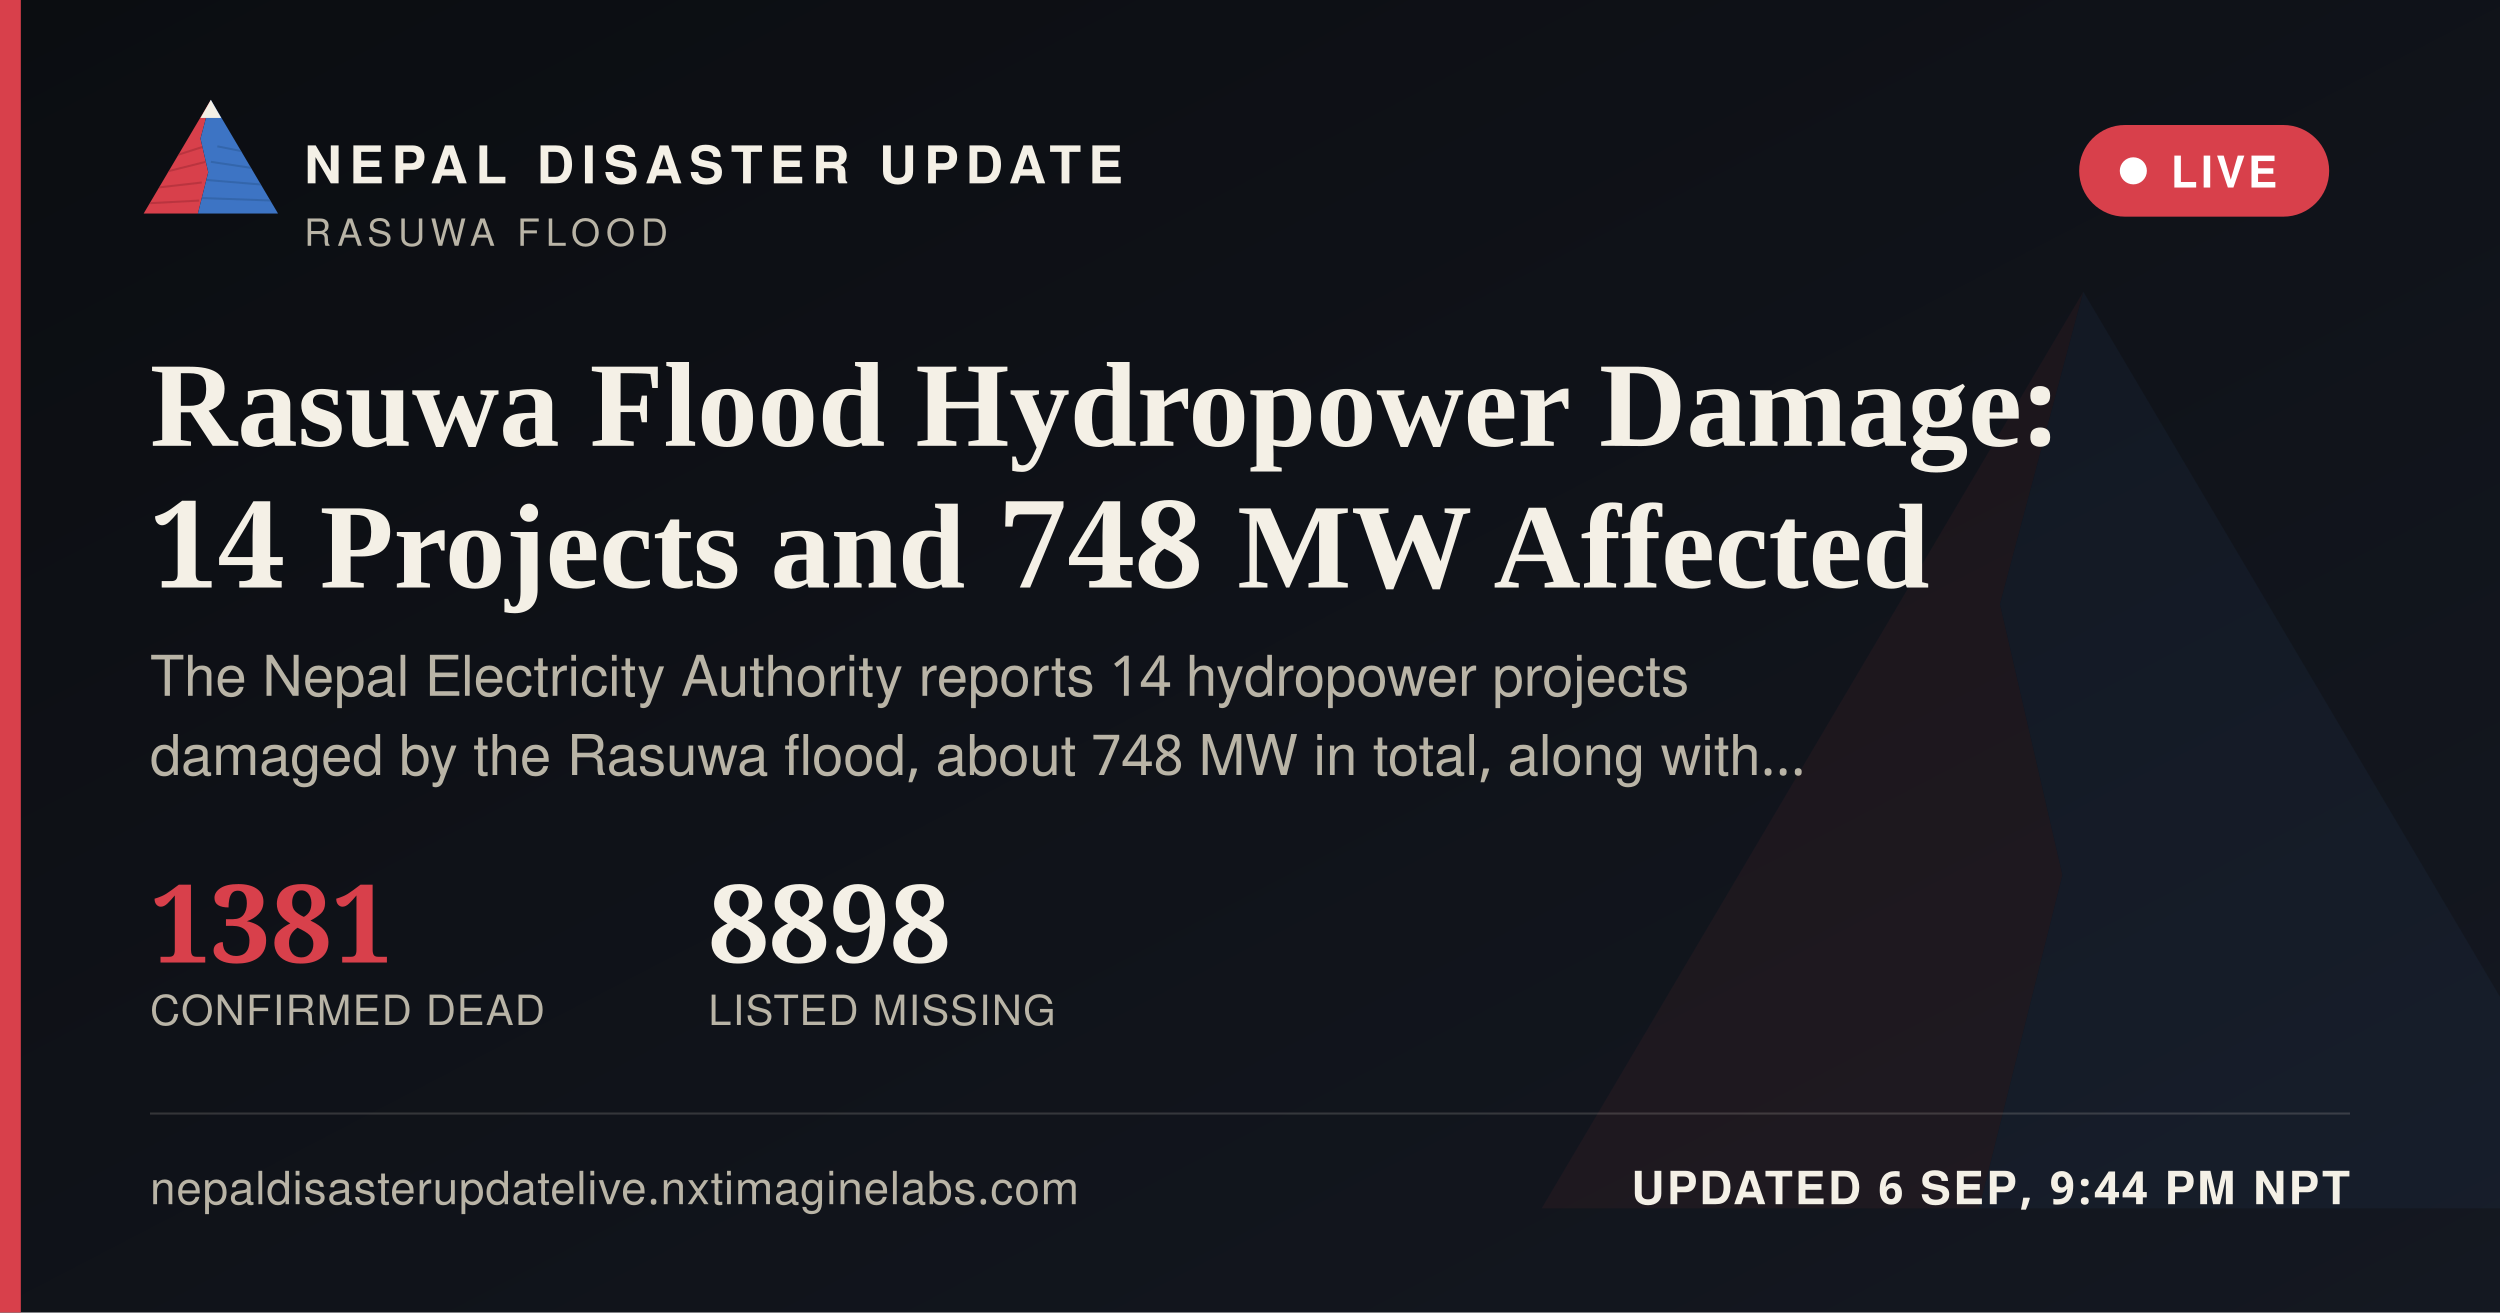
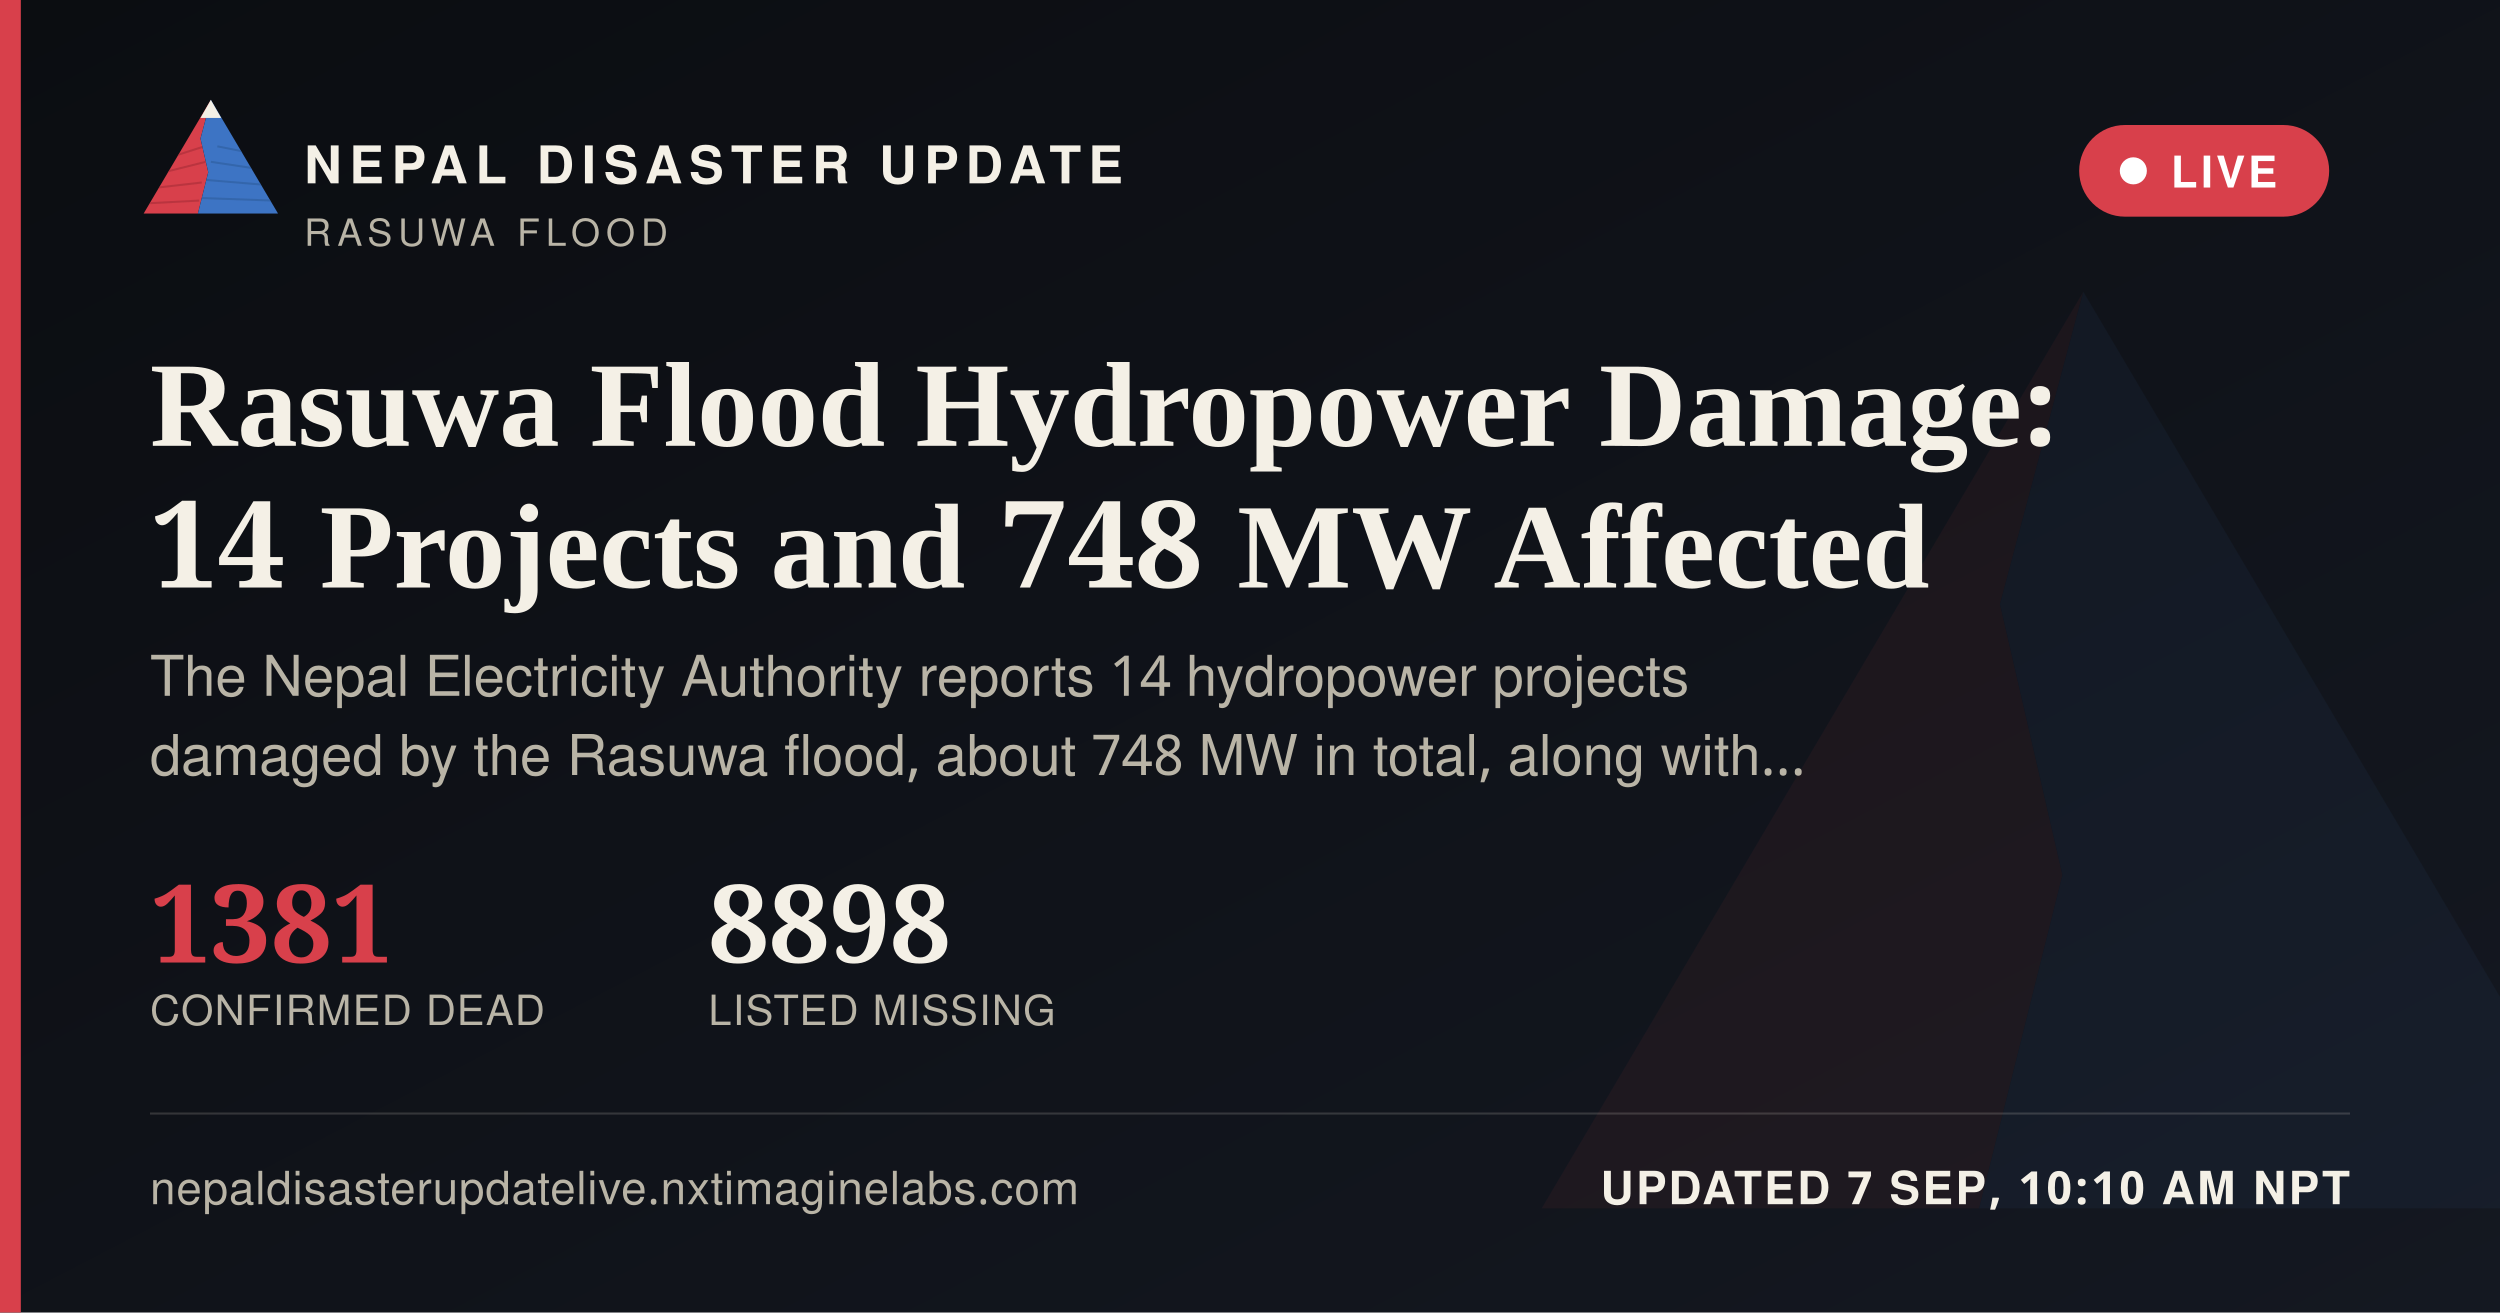
<svg xmlns="http://www.w3.org/2000/svg" width="1200" height="630" viewBox="0 0 1200 630">
  <defs>
    <linearGradient id="ogbg" x1="0" y1="0" x2="1" y2="1">
      <stop offset="0" stop-color="#0B0D11" />
      <stop offset="1" stop-color="#141821" />
    </linearGradient>
  </defs>
  <rect width="1200" height="630" fill="url(#ogbg)" />
  <g transform="translate(700,60) scale(5)" opacity="0.06">
    <polygon points="60,16 52,46 58,72 50,104 8,104" fill="#D8404B" />
    <polygon points="60,16 112,104 50,104 58,72 52,46" fill="#3D74C4" />
  </g>
  <rect x="0" y="0" width="10" height="630" fill="#D8404B" />
  <g transform="translate(64,38) scale(0.62)">
    <g>
      <defs>
        <clipPath id="ogLc">
          <polygon points="60,16 52,46 58,72 50,104 8,104" />
        </clipPath>
        <clipPath id="ogRc">
          <polygon points="60,16 112,104 50,104 58,72 52,46" />
        </clipPath>
      </defs>
      <polygon points="60,16 52,46 58,72 50,104 8,104" fill="#D8404B" />
      <g clip-path="url(#ogLc)" stroke="#A32A34" stroke-width="1.6" fill="none" opacity="0.55">
        <path d="M30,60 L55,52" />
        <path d="M24,72 L56,64" />
        <path d="M18,84 L53,80" />
        <path d="M13,96 L51,94" />
      </g>
      <polygon points="60,16 112,104 50,104 58,72 52,46" fill="#3D74C4" />
      <g clip-path="url(#ogRc)" stroke="#2A5793" stroke-width="1.6" fill="none" opacity="0.5">
        <path d="M65,52 L95,58" />
        <path d="M60,64 L100,70" />
        <path d="M56,78 L104,82" />
        <path d="M52,92 L108,94" />
      </g>
      <polygon points="60,16 52,30 68,30" fill="#F4F0E6" />
    </g>
  </g>
  <text x="146" y="88" font-family="'Public Sans', 'Noto Sans Devanagari', 'Helvetica Neue', Helvetica, Arial, sans-serif" font-size="25" font-weight="800" letter-spacing="3.6" fill="#F4F0E6">NEPAL DISASTER UPDATE</text>
  <text x="146" y="118" font-family="'Public Sans', 'Noto Sans Devanagari', 'Helvetica Neue', Helvetica, Arial, sans-serif" font-size="18" letter-spacing="2.8" fill="#B9B4A6">RASUWA FLOOD</text>
  <g>
    <rect x="998" y="60" width="120" height="44" rx="22" fill="#D8404B" stroke="none" />
    <circle cx="1024" cy="82" r="6.5" fill="#FFFFFF" />
    <text x="1042" y="90" font-family="'Public Sans', 'Noto Sans Devanagari', 'Helvetica Neue', Helvetica, Arial, sans-serif" font-size="21" font-weight="700" letter-spacing="1.6" fill="#FFFFFF">LIVE</text>
  </g>
  <text x="72" y="214" font-family="Newsreader, 'Noto Serif Devanagari', Georgia, 'Times New Roman', serif" font-size="58" font-weight="600" fill="#F4F0E6">Rasuwa Flood Hydropower Damage:</text>
  <text x="72" y="282" font-family="Newsreader, 'Noto Serif Devanagari', Georgia, 'Times New Roman', serif" font-size="58" font-weight="600" fill="#F4F0E6">14 Projects and 748 MW Affected</text>
  <text x="72" y="334" font-family="'Public Sans', 'Noto Sans Devanagari', 'Helvetica Neue', Helvetica, Arial, sans-serif" font-size="27" fill="#B9B4A6">The Nepal Electricity Authority reports 14 hydropower projects</text>
  <text x="72" y="372" font-family="'Public Sans', 'Noto Sans Devanagari', 'Helvetica Neue', Helvetica, Arial, sans-serif" font-size="27" fill="#B9B4A6">damaged by the Rasuwa flood, about 748 MW in total, along with…</text>
  <g transform="translate(72,462)">
    <text x="0" y="0" font-family="Newsreader, 'Noto Serif Devanagari', Georgia, 'Times New Roman', serif" font-size="52" font-weight="600" fill="#D8404B">1381</text>
    <text x="0" y="30" font-family="'Public Sans', 'Noto Sans Devanagari', 'Helvetica Neue', Helvetica, Arial, sans-serif" font-size="20" letter-spacing="0.6" fill="#B9B4A6">CONFIRMED DEAD</text>
    <text x="268" y="0" font-family="Newsreader, 'Noto Serif Devanagari', Georgia, 'Times New Roman', serif" font-size="52" font-weight="600" fill="#F4F0E6">8898</text>
    <text x="268" y="30" font-family="'Public Sans', 'Noto Sans Devanagari', 'Helvetica Neue', Helvetica, Arial, sans-serif" font-size="20" letter-spacing="0.6" fill="#B9B4A6">LISTED MISSING</text>
  </g>
  <rect x="72" y="534" width="1056" height="1" fill="rgba(244,240,230,0.16)" />
  <text x="72" y="578" font-family="'Public Sans', 'Noto Sans Devanagari', 'Helvetica Neue', Helvetica, Arial, sans-serif" font-size="22" fill="#B9B4A6" letter-spacing="0.4">nepaldisasterupdatelive.nxtimaginelabs.com</text>
-   <text x="1128" y="578" text-anchor="end" font-family="'Public Sans', 'Noto Sans Devanagari', 'Helvetica Neue', Helvetica, Arial, sans-serif" font-size="22" font-weight="700" letter-spacing="1.2" fill="#F4F0E6">UPDATED 6 SEP, 9:44 PM NPT</text>
+   <text x="1128" y="578" text-anchor="end" font-family="'Public Sans', 'Noto Sans Devanagari', 'Helvetica Neue', Helvetica, Arial, sans-serif" font-size="22" font-weight="700" letter-spacing="1.2" fill="#F4F0E6">UPDATED 7 SEP, 10:10 AM NPT</text>
</svg>
